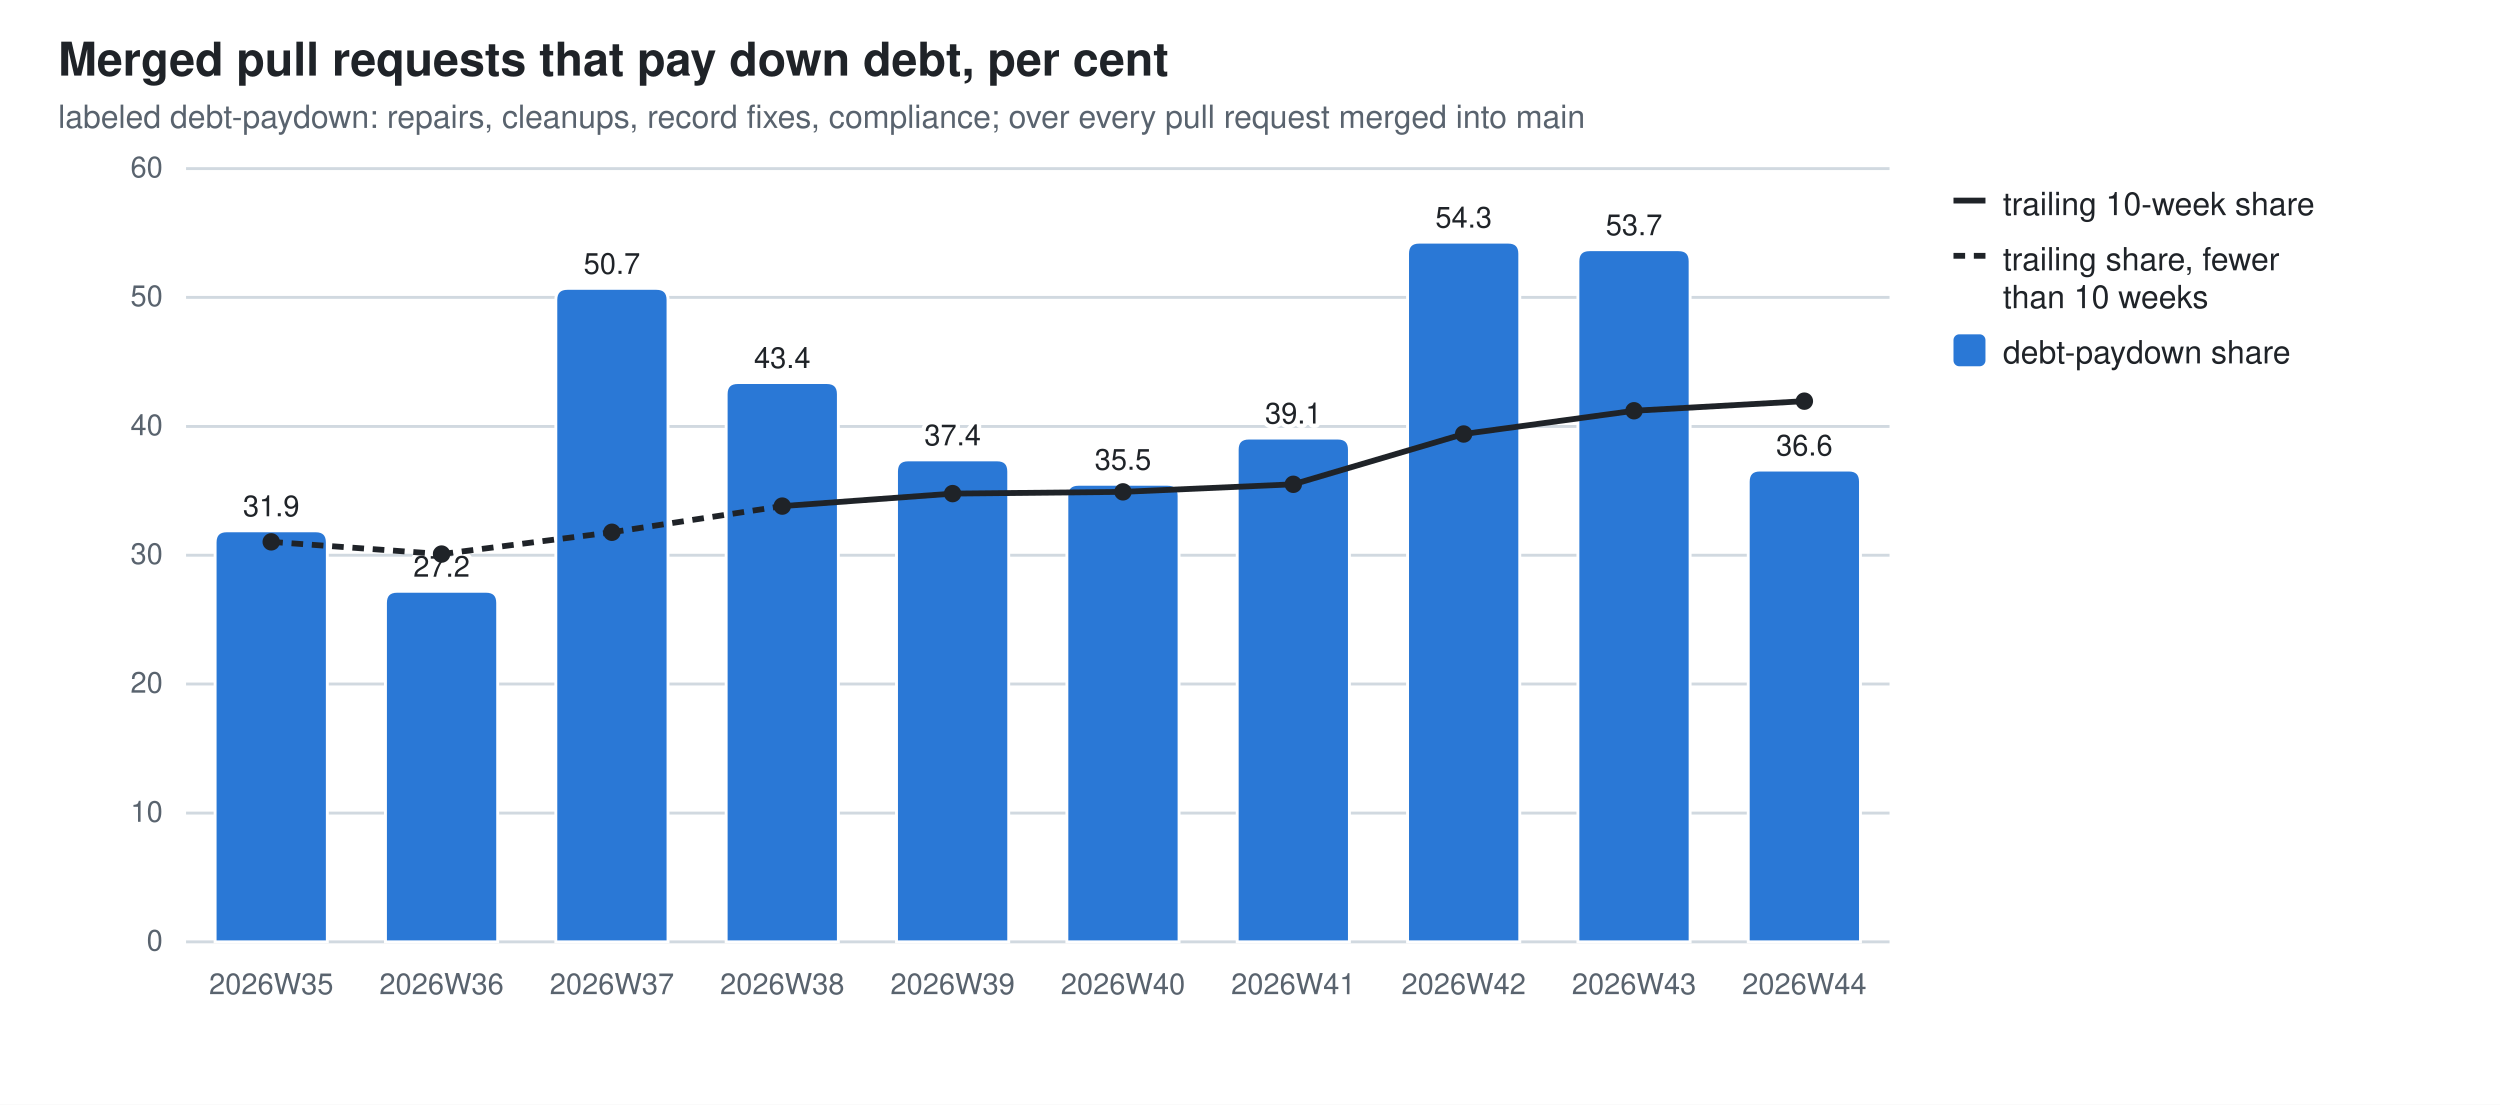
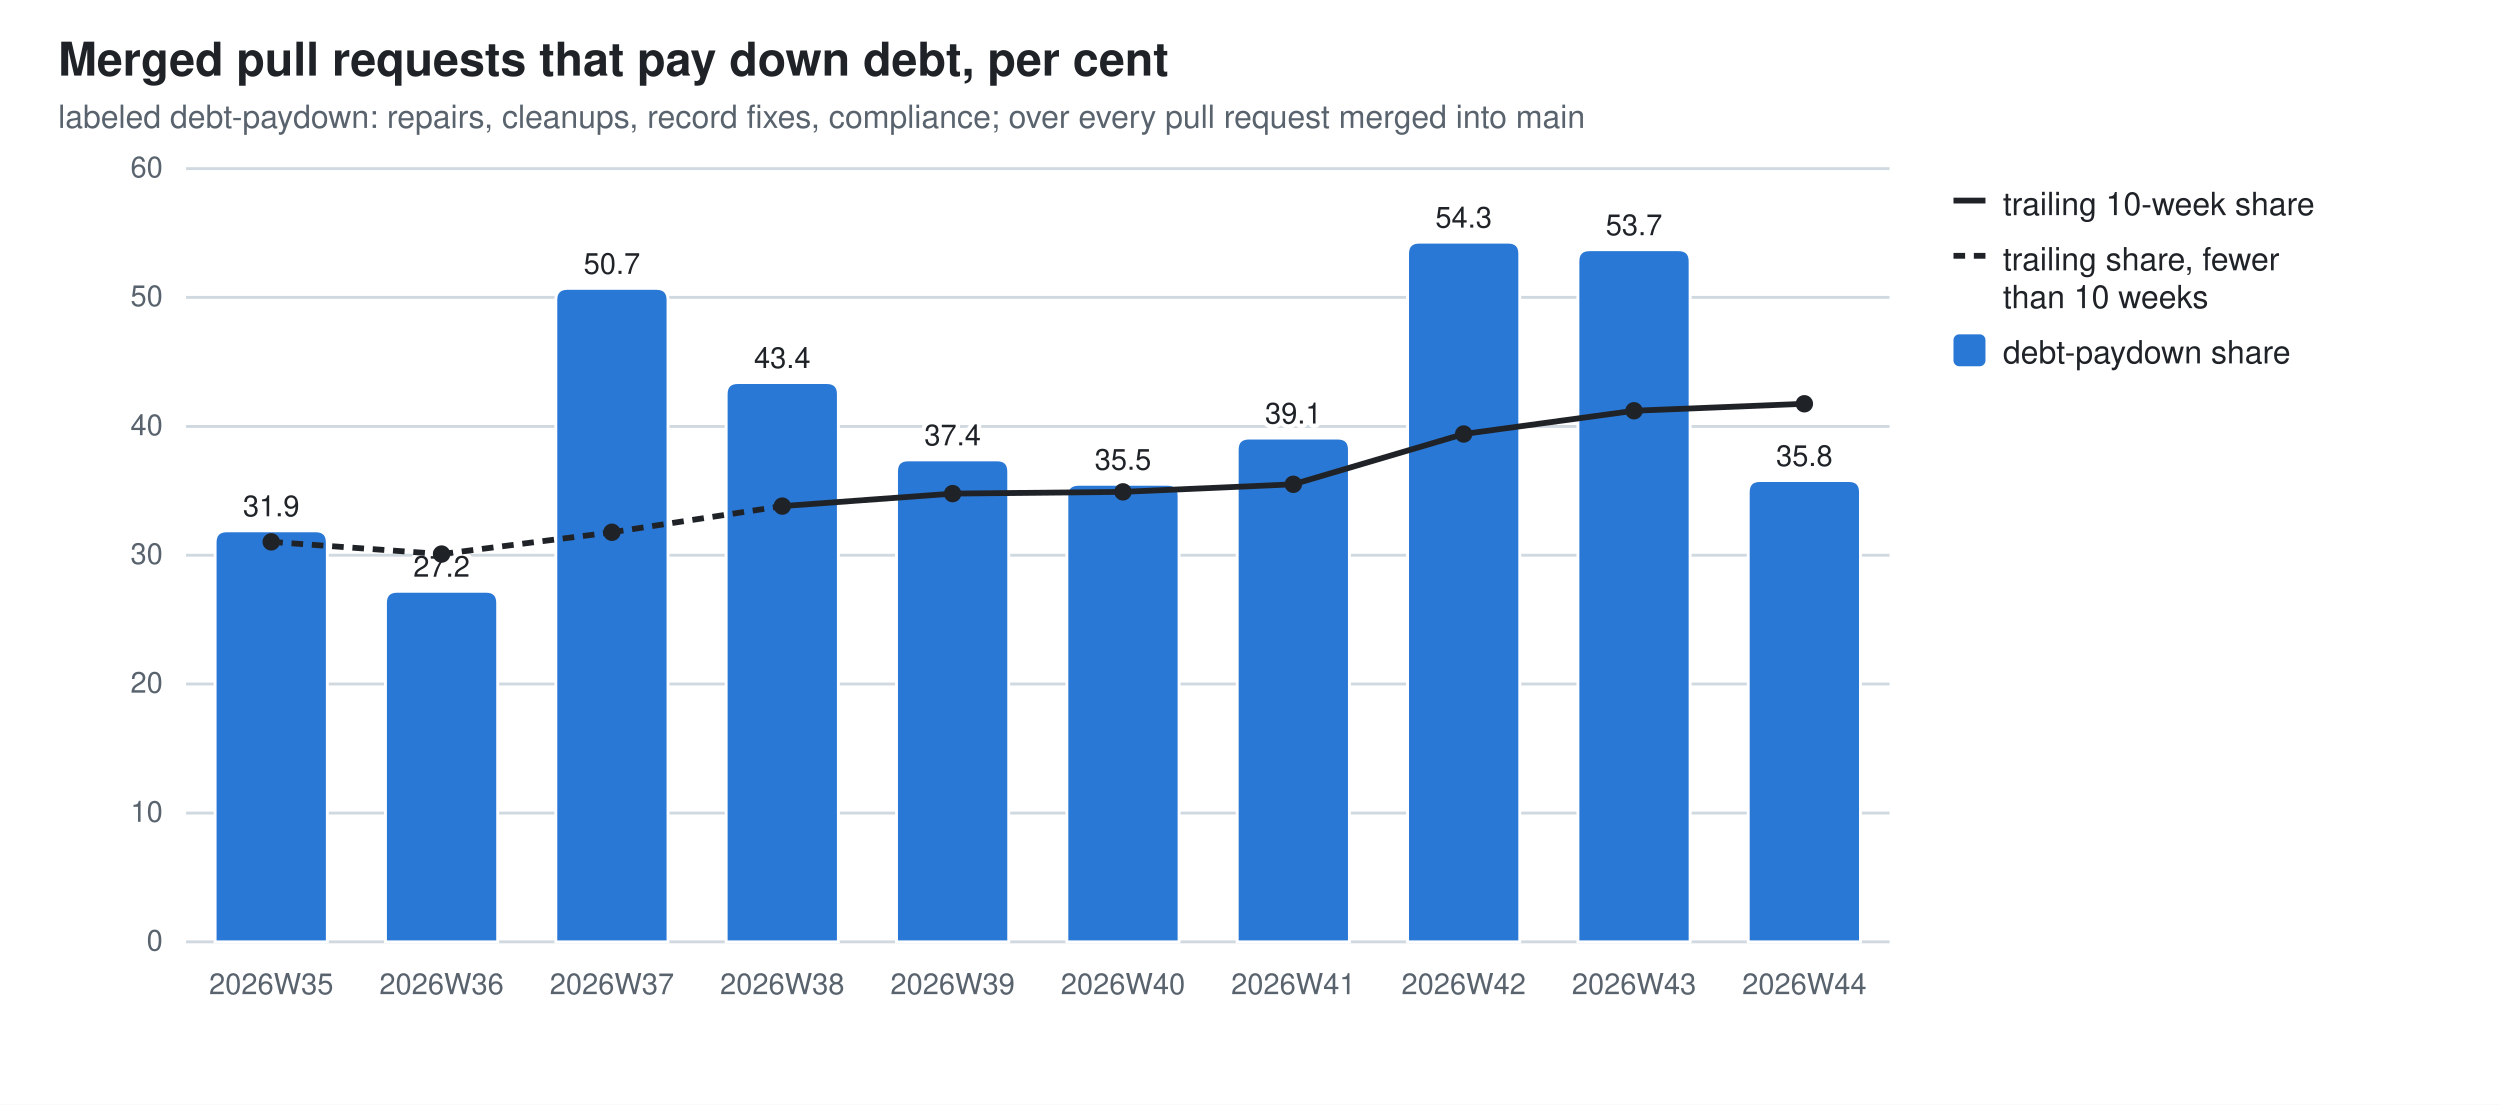
<svg xmlns="http://www.w3.org/2000/svg" width="860" height="380" viewBox="0 0 860 380" role="img" aria-label="Merged pull requests that pay down debt, per cent">
  <style>
  .bg{fill:#ffffff} .fg{fill:#1f2328} .mut{fill:#59636e} .grid{stroke:#d1d9e0}
  .seg{stroke:#ffffff;stroke-width:1} .tr{stroke:#1f2328;fill:none} .trd{fill:#1f2328}
  .val{paint-order:stroke;stroke:#ffffff;stroke-width:3px;stroke-linejoin:round}
  .s0{fill:#2a78d6}
  @media (prefers-color-scheme: dark){
    .bg{fill:#0d1117} .fg{fill:#e6edf3} .mut{fill:#9198a1} .grid{stroke:#30363d}
    .seg{stroke:#0d1117} .val{stroke:#0d1117} .tr{stroke:#e6edf3} .trd{fill:#e6edf3} .s0{fill:#3987e5}}
  text{font-family:-apple-system,BlinkMacSystemFont,"Segoe UI",Helvetica,Arial,sans-serif}
</style>
  <rect class="bg" width="860" height="380" />
  <text class="fg" x="20" y="26" font-size="16" font-weight="600">Merged pull requests that pay down debt, per cent</text>
  <text class="mut" x="20" y="44" font-size="11">labeled debt-paydown: repairs, cleanups, record fixes, compliance; over every pull request merged into main</text>
  <line class="grid" x1="64" y1="324.0" x2="650.0" y2="324.0" stroke-width="1" />
  <text class="mut" x="56" y="327.0" font-size="10" text-anchor="end">0</text>
  <line class="grid" x1="64" y1="279.7" x2="650.0" y2="279.7" stroke-width="1" />
  <text class="mut" x="56" y="282.7" font-size="10" text-anchor="end">10</text>
  <line class="grid" x1="64" y1="235.3" x2="650.0" y2="235.3" stroke-width="1" />
  <text class="mut" x="56" y="238.3" font-size="10" text-anchor="end">20</text>
  <line class="grid" x1="64" y1="191.0" x2="650.0" y2="191.0" stroke-width="1" />
  <text class="mut" x="56" y="194.0" font-size="10" text-anchor="end">30</text>
  <line class="grid" x1="64" y1="146.7" x2="650.0" y2="146.7" stroke-width="1" />
  <text class="mut" x="56" y="149.7" font-size="10" text-anchor="end">40</text>
  <line class="grid" x1="64" y1="102.3" x2="650.0" y2="102.3" stroke-width="1" />
  <text class="mut" x="56" y="105.3" font-size="10" text-anchor="end">50</text>
  <line class="grid" x1="64" y1="58.0" x2="650.0" y2="58.0" stroke-width="1" />
  <text class="mut" x="56" y="61.0" font-size="10" text-anchor="end">60</text>
  <path class="seg s0" d="M74.0,324.0 V186.6 Q74.0,182.6 78.0,182.6 H108.6 Q112.6,182.6 112.6,186.6 V324.0 Z" />
  <text class="mut" x="93.3" y="342" font-size="10" text-anchor="middle">2026W35</text>
  <text class="fg val" x="93.3" y="177.6" font-size="10" text-anchor="middle">31.9</text>
  <path class="seg s0" d="M132.6,324.0 V207.4 Q132.6,203.4 136.6,203.4 H167.2 Q171.2,203.4 171.2,207.4 V324.0 Z" />
  <text class="mut" x="151.9" y="342" font-size="10" text-anchor="middle">2026W36</text>
  <text class="fg val" x="151.9" y="198.4" font-size="10" text-anchor="middle">27.2</text>
  <path class="seg s0" d="M191.2,324.0 V103.2 Q191.2,99.2 195.2,99.2 H225.8 Q229.8,99.2 229.8,103.2 V324.0 Z" />
  <text class="mut" x="210.5" y="342" font-size="10" text-anchor="middle">2026W37</text>
  <text class="fg val" x="210.5" y="94.2" font-size="10" text-anchor="middle">50.7</text>
  <path class="seg s0" d="M249.8,324.0 V135.6 Q249.8,131.6 253.8,131.6 H284.4 Q288.4,131.6 288.4,135.6 V324.0 Z" />
  <text class="mut" x="269.1" y="342" font-size="10" text-anchor="middle">2026W38</text>
  <text class="fg val" x="269.1" y="126.6" font-size="10" text-anchor="middle">43.4</text>
  <path class="seg s0" d="M308.4,324.0 V162.2 Q308.4,158.2 312.4,158.2 H343.0 Q347.0,158.2 347.0,162.2 V324.0 Z" />
  <text class="mut" x="327.7" y="342" font-size="10" text-anchor="middle">2026W39</text>
  <text class="fg val" x="327.7" y="153.2" font-size="10" text-anchor="middle">37.4</text>
  <path class="seg s0" d="M367.0,324.0 V170.6 Q367.0,166.6 371.0,166.6 H401.6 Q405.6,166.6 405.6,170.6 V324.0 Z" />
  <text class="mut" x="386.3" y="342" font-size="10" text-anchor="middle">2026W40</text>
  <text class="fg val" x="386.3" y="161.6" font-size="10" text-anchor="middle">35.5</text>
  <path class="seg s0" d="M425.6,324.0 V154.7 Q425.6,150.7 429.6,150.7 H460.2 Q464.2,150.7 464.2,154.7 V324.0 Z" />
  <text class="mut" x="444.9" y="342" font-size="10" text-anchor="middle">2026W41</text>
  <text class="fg val" x="444.9" y="145.7" font-size="10" text-anchor="middle">39.1</text>
  <path class="seg s0" d="M484.2,324.0 V87.3 Q484.2,83.3 488.2,83.3 H518.8 Q522.8,83.3 522.8,87.3 V324.0 Z" />
  <text class="mut" x="503.5" y="342" font-size="10" text-anchor="middle">2026W42</text>
  <text class="fg val" x="503.5" y="78.3" font-size="10" text-anchor="middle">54.3</text>
  <path class="seg s0" d="M542.8,324.0 V89.9 Q542.8,85.9 546.8,85.9 H577.4 Q581.4,85.9 581.4,89.9 V324.0 Z" />
  <text class="mut" x="562.1" y="342" font-size="10" text-anchor="middle">2026W43</text>
  <text class="fg val" x="562.1" y="80.9" font-size="10" text-anchor="middle">53.7</text>
-   <path class="seg s0" d="M601.4,324.0 V165.7 Q601.4,161.7 605.4,161.7 H636.0 Q640.0,161.7 640.0,165.7 V324.0 Z" />
+   <path class="seg s0" d="M601.4,324.0 V169.3 Q601.4,165.3 605.4,165.3 H636.0 Q640.0,165.3 640.0,169.3 V324.0 Z" />
  <text class="mut" x="620.7" y="342" font-size="10" text-anchor="middle">2026W44</text>
-   <text class="fg val" x="620.7" y="156.7" font-size="10" text-anchor="middle">36.6</text>
+   <text class="fg val" x="620.7" y="160.3" font-size="10" text-anchor="middle">35.8</text>
  <line class="tr" x1="93.3" y1="186.4" x2="151.9" y2="190.6" stroke-width="2" stroke-dasharray="4 3" />
  <line class="tr" x1="151.9" y1="190.6" x2="210.5" y2="183.1" stroke-width="2" stroke-dasharray="4 3" />
  <line class="tr" x1="210.5" y1="183.1" x2="269.1" y2="174.1" stroke-width="2" stroke-dasharray="4 3" />
  <line class="tr" x1="269.1" y1="174.1" x2="327.7" y2="169.8" stroke-width="2" />
  <line class="tr" x1="327.7" y1="169.8" x2="386.3" y2="169.2" stroke-width="2" />
  <line class="tr" x1="386.3" y1="169.2" x2="444.9" y2="166.6" stroke-width="2" />
  <line class="tr" x1="444.9" y1="166.6" x2="503.5" y2="149.3" stroke-width="2" />
  <line class="tr" x1="503.5" y1="149.3" x2="562.1" y2="141.3" stroke-width="2" />
-   <line class="tr" x1="562.1" y1="141.3" x2="620.7" y2="138.0" stroke-width="2" />
+   <line class="tr" x1="562.1" y1="141.3" x2="620.7" y2="138.9" stroke-width="2" />
  <circle class="trd" cx="93.3" cy="186.4" r="3" />
  <circle class="trd" cx="151.9" cy="190.6" r="3" />
  <circle class="trd" cx="210.5" cy="183.1" r="3" />
  <circle class="trd" cx="269.1" cy="174.1" r="3" />
  <circle class="trd" cx="327.7" cy="169.8" r="3" />
  <circle class="trd" cx="386.3" cy="169.2" r="3" />
  <circle class="trd" cx="444.9" cy="166.6" r="3" />
  <circle class="trd" cx="503.5" cy="149.3" r="3" />
  <circle class="trd" cx="562.1" cy="141.3" r="3" />
-   <circle class="trd" cx="620.7" cy="138.0" r="3" />
+   <circle class="trd" cx="620.7" cy="138.9" r="3" />
  <line class="tr" x1="672" y1="69" x2="683" y2="69" stroke-width="2" />
  <text class="fg" y="74" font-size="11">
    <tspan x="689" dy="0">trailing 10-week share</tspan>
  </text>
  <line class="tr" x1="672" y1="88" x2="683" y2="88" stroke-width="2" stroke-dasharray="4 3" />
  <text class="fg" y="93" font-size="11">
    <tspan x="689" dy="0">trailing share, fewer</tspan>
    <tspan x="689" dy="13">than 10 weeks</tspan>
  </text>
  <rect class="s0" x="672" y="115" width="11" height="11" rx="2" />
  <text class="fg" y="125" font-size="11">
    <tspan x="689" dy="0">debt-paydown share</tspan>
  </text>
</svg>
